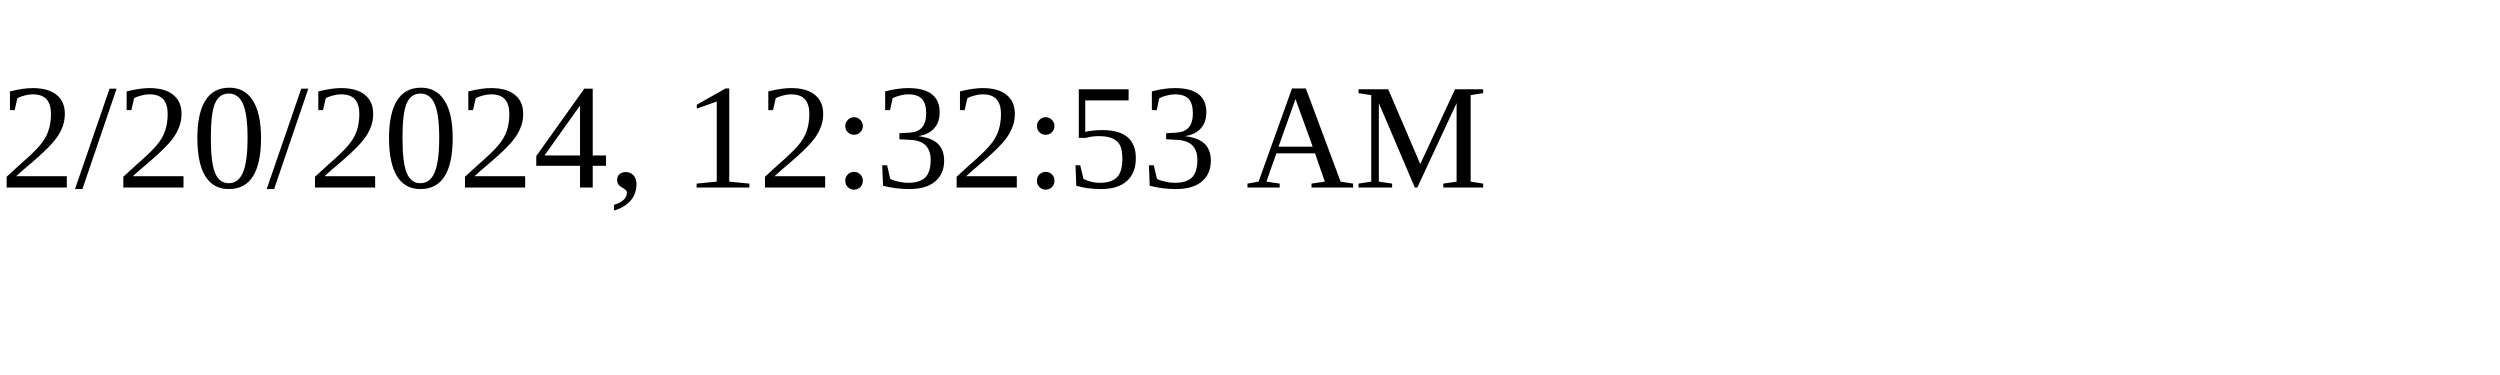
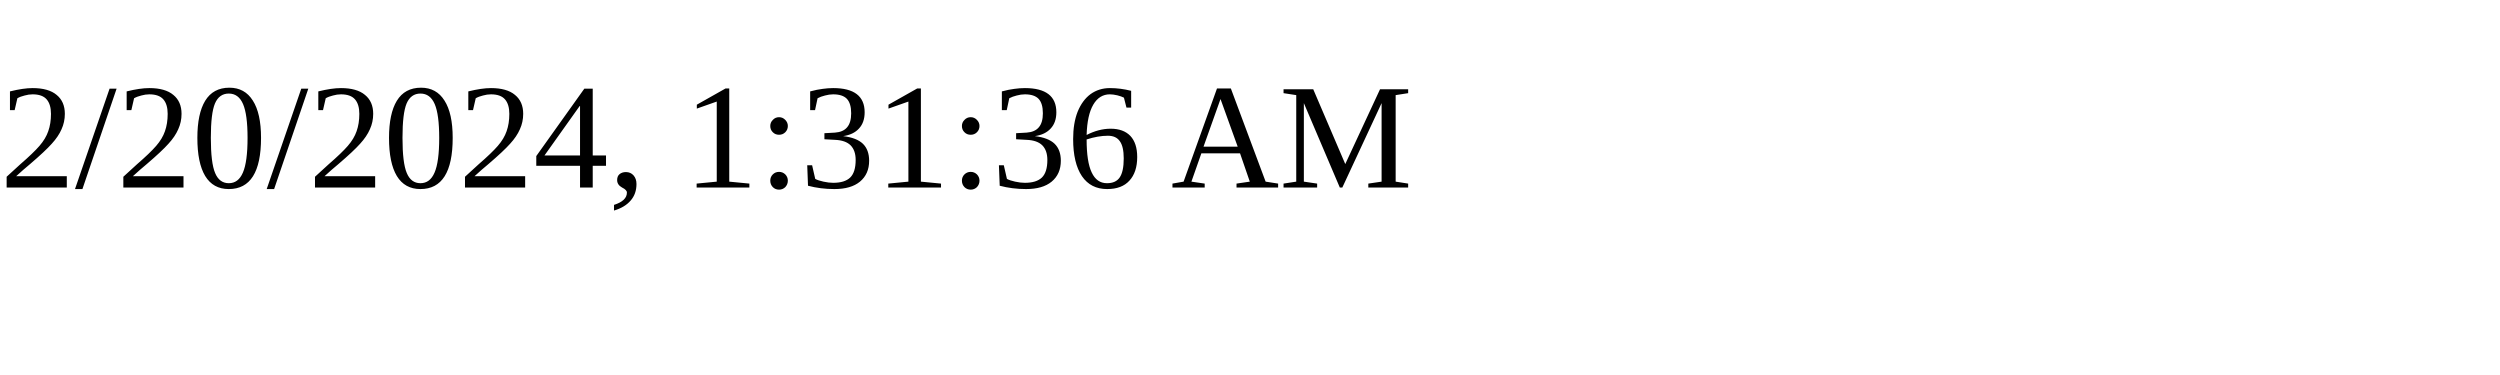
<svg xmlns="http://www.w3.org/2000/svg" height="30" width="200">
-   <text x="0" y="15">2/20/2024, 12:32:53 AM</text>
+   <text x="0" y="15">2/20/2024, 1:31:36 AM</text>
</svg>
